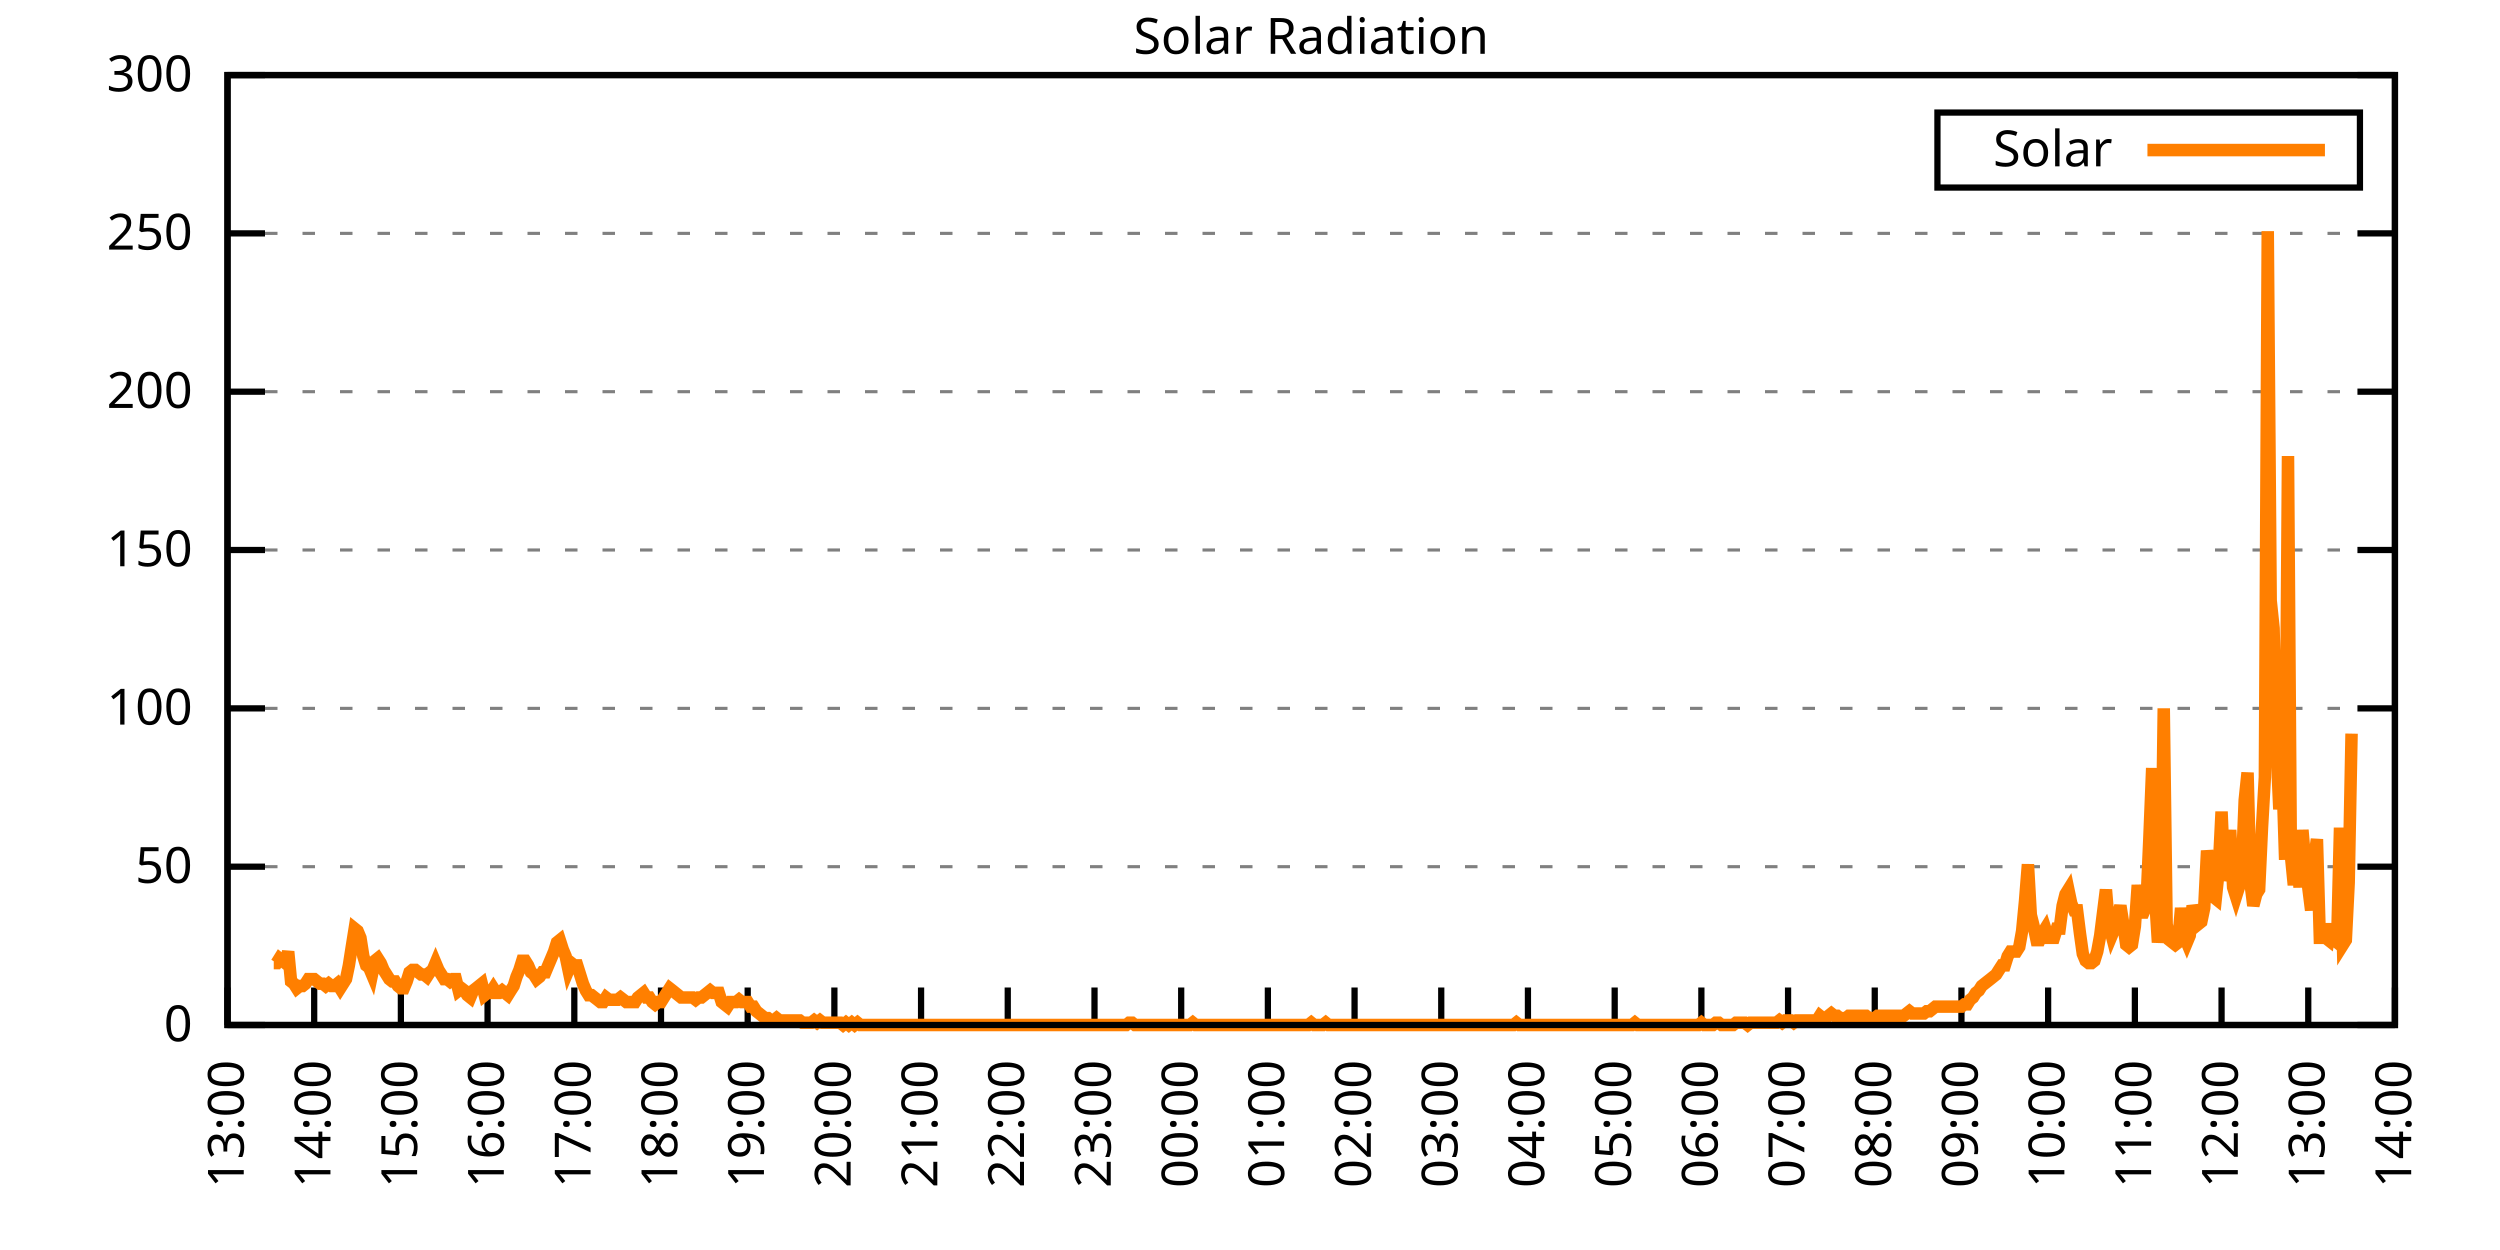
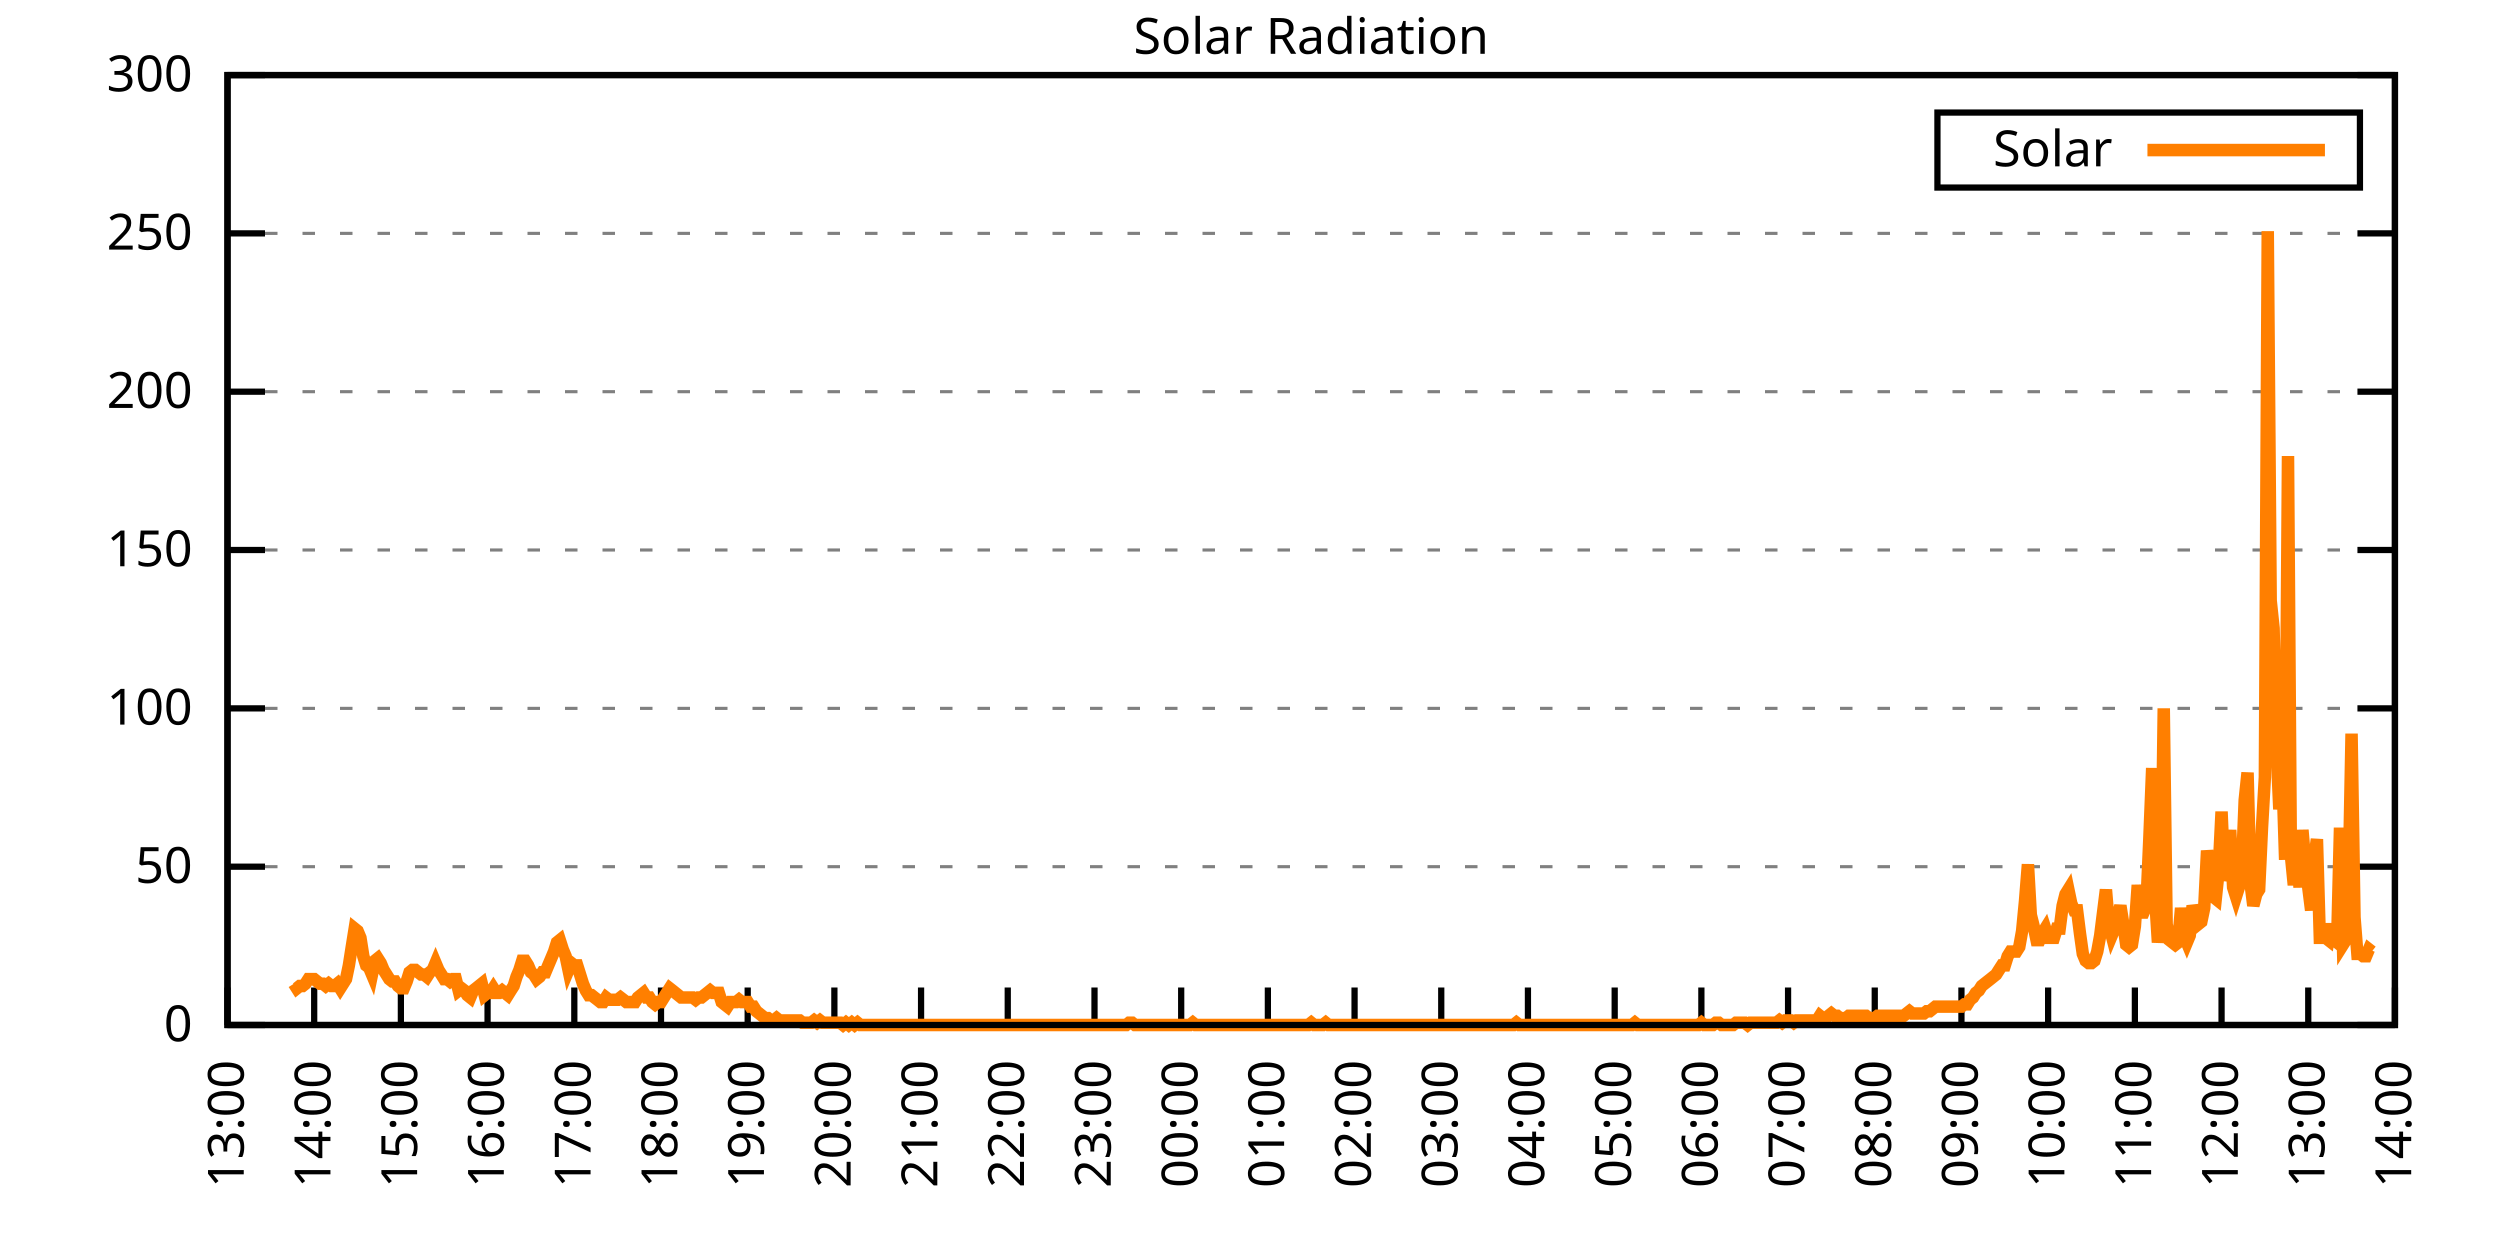
<svg xmlns="http://www.w3.org/2000/svg" xmlns:xlink="http://www.w3.org/1999/xlink" width="400" height="200" viewBox="0 0 400 200">
  <g id="gnuplot_canvas">
    <rect x="0" y="0" width="400" height="200" fill="none" />
    <defs>
      <circle id="gpDot" r="0.5" stroke-width="0.5" stroke="currentColor" />
      <path id="gpPt0" stroke-width="0.333" stroke="currentColor" d="M-1,0 h2 M0,-1 v2" />
      <path id="gpPt1" stroke-width="0.333" stroke="currentColor" d="M-1,-1 L1,1 M1,-1 L-1,1" />
      <path id="gpPt2" stroke-width="0.333" stroke="currentColor" d="M-1,0 L1,0 M0,-1 L0,1 M-1,-1 L1,1 M-1,1 L1,-1" />
      <rect id="gpPt3" stroke-width="0.333" stroke="currentColor" x="-1" y="-1" width="2" height="2" />
      <rect id="gpPt4" stroke-width="0.333" stroke="currentColor" fill="currentColor" x="-1" y="-1" width="2" height="2" />
      <circle id="gpPt5" stroke-width="0.333" stroke="currentColor" cx="0" cy="0" r="1" />
      <use xlink:href="#gpPt5" id="gpPt6" fill="currentColor" stroke="none" />
      <path id="gpPt7" stroke-width="0.333" stroke="currentColor" d="M0,-1.33 L-1.33,0.67 L1.33,0.67 z" />
      <use xlink:href="#gpPt7" id="gpPt8" fill="currentColor" stroke="none" />
      <use xlink:href="#gpPt7" id="gpPt9" stroke="currentColor" transform="rotate(180)" />
      <use xlink:href="#gpPt9" id="gpPt10" fill="currentColor" stroke="none" />
      <use xlink:href="#gpPt3" id="gpPt11" stroke="currentColor" transform="rotate(45)" />
      <use xlink:href="#gpPt11" id="gpPt12" fill="currentColor" stroke="none" />
      <path id="gpPt13" stroke-width="0.333" stroke="currentColor" d="M0,1.330 L1.265,0.411 L0.782,-1.067 L-0.782,-1.076 L-1.265,0.411 z" />
      <use xlink:href="#gpPt13" id="gpPt14" fill="currentColor" stroke="none" />
      <filter id="textbox" filterUnits="objectBoundingBox" x="0" y="0" height="1" width="1">
        <feFlood flood-color="white" flood-opacity="1" result="bgnd" />
        <feComposite in="SourceGraphic" in2="bgnd" operator="atop" />
      </filter>
      <filter id="greybox" filterUnits="objectBoundingBox" x="0" y="0" height="1" width="1">
        <feFlood flood-color="lightgrey" flood-opacity="1" result="grey" />
        <feComposite in="SourceGraphic" in2="grey" operator="atop" />
      </filter>
    </defs>
    <g fill="none" color="white" stroke="currentColor" stroke-width="1.00" stroke-linecap="butt" stroke-linejoin="miter">
</g>
    <g fill="none" color="black" stroke="currentColor" stroke-width="1.00" stroke-linecap="butt" stroke-linejoin="miter">
      <g stroke="none" shape-rendering="crispEdges">
        <polygon fill="rgb(255, 255, 255)" points="36.40,164.00 383.18,164.00 383.18,12.02 36.40,12.02 " />
      </g>
    </g>
    <g fill="none" color="black" stroke="currentColor" stroke-width="1.00" stroke-linecap="butt" stroke-linejoin="miter">
</g>
    <g fill="none" color="black" stroke="black" stroke-width="0.50" stroke-linecap="butt" stroke-linejoin="miter">
</g>
    <g fill="none" color="gray" stroke="currentColor" stroke-width="0.50" stroke-linecap="butt" stroke-linejoin="miter">
      <path stroke="gray" stroke-dasharray="2,4" class="gridline" d="M36.40,164.00 L383.19,164.00  " />
    </g>
    <g fill="none" color="gray" stroke="gray" stroke-width="1.00" stroke-linecap="butt" stroke-linejoin="miter">
</g>
    <g fill="none" color="black" stroke="currentColor" stroke-width="1.00" stroke-linecap="butt" stroke-linejoin="miter">
      <path stroke="black" d="M36.40,164.00 L42.40,164.00 M383.19,164.00 L377.19,164.00  " />
      <g transform="translate(30.80,166.60)" stroke="none" fill="black" font-family="Sans" font-size="8.00" text-anchor="end">
        <text>
          <tspan font-family="Sans"> 0</tspan>
        </text>
      </g>
    </g>
    <g fill="none" color="black" stroke="currentColor" stroke-width="1.00" stroke-linecap="butt" stroke-linejoin="miter">
</g>
    <g fill="none" color="black" stroke="black" stroke-width="0.50" stroke-linecap="butt" stroke-linejoin="miter">
</g>
    <g fill="none" color="gray" stroke="currentColor" stroke-width="0.50" stroke-linecap="butt" stroke-linejoin="miter">
      <path stroke="gray" stroke-dasharray="2,4" class="gridline" d="M36.40,138.67 L383.19,138.67  " />
    </g>
    <g fill="none" color="gray" stroke="gray" stroke-width="1.00" stroke-linecap="butt" stroke-linejoin="miter">
</g>
    <g fill="none" color="black" stroke="currentColor" stroke-width="1.00" stroke-linecap="butt" stroke-linejoin="miter">
      <path stroke="black" d="M36.40,138.67 L42.40,138.67 M383.19,138.67 L377.19,138.67  " />
      <g transform="translate(30.80,141.27)" stroke="none" fill="black" font-family="Sans" font-size="8.00" text-anchor="end">
        <text>
          <tspan font-family="Sans"> 50</tspan>
        </text>
      </g>
    </g>
    <g fill="none" color="black" stroke="currentColor" stroke-width="1.00" stroke-linecap="butt" stroke-linejoin="miter">
</g>
    <g fill="none" color="black" stroke="black" stroke-width="0.50" stroke-linecap="butt" stroke-linejoin="miter">
</g>
    <g fill="none" color="gray" stroke="currentColor" stroke-width="0.50" stroke-linecap="butt" stroke-linejoin="miter">
      <path stroke="gray" stroke-dasharray="2,4" class="gridline" d="M36.40,113.34 L383.19,113.34  " />
    </g>
    <g fill="none" color="gray" stroke="gray" stroke-width="1.00" stroke-linecap="butt" stroke-linejoin="miter">
</g>
    <g fill="none" color="black" stroke="currentColor" stroke-width="1.00" stroke-linecap="butt" stroke-linejoin="miter">
      <path stroke="black" d="M36.40,113.34 L42.40,113.34 M383.19,113.34 L377.19,113.34  " />
      <g transform="translate(30.80,115.94)" stroke="none" fill="black" font-family="Sans" font-size="8.00" text-anchor="end">
        <text>
          <tspan font-family="Sans"> 100</tspan>
        </text>
      </g>
    </g>
    <g fill="none" color="black" stroke="currentColor" stroke-width="1.00" stroke-linecap="butt" stroke-linejoin="miter">
</g>
    <g fill="none" color="black" stroke="black" stroke-width="0.50" stroke-linecap="butt" stroke-linejoin="miter">
</g>
    <g fill="none" color="gray" stroke="currentColor" stroke-width="0.50" stroke-linecap="butt" stroke-linejoin="miter">
      <path stroke="gray" stroke-dasharray="2,4" class="gridline" d="M36.40,88.00 L383.19,88.00  " />
    </g>
    <g fill="none" color="gray" stroke="gray" stroke-width="1.00" stroke-linecap="butt" stroke-linejoin="miter">
</g>
    <g fill="none" color="black" stroke="currentColor" stroke-width="1.00" stroke-linecap="butt" stroke-linejoin="miter">
      <path stroke="black" d="M36.40,88.00 L42.40,88.00 M383.19,88.00 L377.19,88.00  " />
      <g transform="translate(30.80,90.60)" stroke="none" fill="black" font-family="Sans" font-size="8.00" text-anchor="end">
        <text>
          <tspan font-family="Sans"> 150</tspan>
        </text>
      </g>
    </g>
    <g fill="none" color="black" stroke="currentColor" stroke-width="1.00" stroke-linecap="butt" stroke-linejoin="miter">
</g>
    <g fill="none" color="black" stroke="black" stroke-width="0.50" stroke-linecap="butt" stroke-linejoin="miter">
</g>
    <g fill="none" color="gray" stroke="currentColor" stroke-width="0.50" stroke-linecap="butt" stroke-linejoin="miter">
      <path stroke="gray" stroke-dasharray="2,4" class="gridline" d="M36.40,62.67 L383.19,62.67  " />
    </g>
    <g fill="none" color="gray" stroke="gray" stroke-width="1.00" stroke-linecap="butt" stroke-linejoin="miter">
</g>
    <g fill="none" color="black" stroke="currentColor" stroke-width="1.00" stroke-linecap="butt" stroke-linejoin="miter">
      <path stroke="black" d="M36.40,62.67 L42.40,62.67 M383.19,62.67 L377.19,62.67  " />
      <g transform="translate(30.80,65.27)" stroke="none" fill="black" font-family="Sans" font-size="8.00" text-anchor="end">
        <text>
          <tspan font-family="Sans"> 200</tspan>
        </text>
      </g>
    </g>
    <g fill="none" color="black" stroke="currentColor" stroke-width="1.00" stroke-linecap="butt" stroke-linejoin="miter">
</g>
    <g fill="none" color="black" stroke="black" stroke-width="0.50" stroke-linecap="butt" stroke-linejoin="miter">
</g>
    <g fill="none" color="gray" stroke="currentColor" stroke-width="0.50" stroke-linecap="butt" stroke-linejoin="miter">
      <path stroke="gray" stroke-dasharray="2,4" class="gridline" d="M36.40,37.34 L383.19,37.34  " />
    </g>
    <g fill="none" color="gray" stroke="gray" stroke-width="1.00" stroke-linecap="butt" stroke-linejoin="miter">
</g>
    <g fill="none" color="black" stroke="currentColor" stroke-width="1.00" stroke-linecap="butt" stroke-linejoin="miter">
      <path stroke="black" d="M36.40,37.34 L42.40,37.34 M383.19,37.34 L377.19,37.34  " />
      <g transform="translate(30.80,39.94)" stroke="none" fill="black" font-family="Sans" font-size="8.00" text-anchor="end">
        <text>
          <tspan font-family="Sans"> 250</tspan>
        </text>
      </g>
    </g>
    <g fill="none" color="black" stroke="currentColor" stroke-width="1.00" stroke-linecap="butt" stroke-linejoin="miter">
</g>
    <g fill="none" color="black" stroke="black" stroke-width="0.50" stroke-linecap="butt" stroke-linejoin="miter">
</g>
    <g fill="none" color="gray" stroke="currentColor" stroke-width="0.50" stroke-linecap="butt" stroke-linejoin="miter">
      <path stroke="gray" stroke-dasharray="2,4" class="gridline" d="M36.40,12.01 L383.19,12.01  " />
    </g>
    <g fill="none" color="gray" stroke="gray" stroke-width="1.00" stroke-linecap="butt" stroke-linejoin="miter">
</g>
    <g fill="none" color="black" stroke="currentColor" stroke-width="1.00" stroke-linecap="butt" stroke-linejoin="miter">
      <path stroke="black" d="M36.40,12.01 L42.40,12.01 M383.19,12.01 L377.19,12.01  " />
      <g transform="translate(30.80,14.61)" stroke="none" fill="black" font-family="Sans" font-size="8.00" text-anchor="end">
        <text>
          <tspan font-family="Sans"> 300</tspan>
        </text>
      </g>
    </g>
    <g fill="none" color="black" stroke="currentColor" stroke-width="1.00" stroke-linecap="butt" stroke-linejoin="miter">
      <path stroke="black" d="M36.40,164.00 L36.40,158.00  " />
      <g transform="translate(39.00,169.60) rotate(270.00)" stroke="none" fill="black" font-family="Sans" font-size="8.00" text-anchor="end">
        <text>
          <tspan font-family="Sans">13:00</tspan>
        </text>
      </g>
    </g>
    <g fill="none" color="black" stroke="currentColor" stroke-width="1.00" stroke-linecap="butt" stroke-linejoin="miter">
      <path stroke="black" d="M50.27,164.00 L50.27,158.00  " />
      <g transform="translate(52.87,169.60) rotate(270.00)" stroke="none" fill="black" font-family="Sans" font-size="8.00" text-anchor="end">
        <text>
          <tspan font-family="Sans">14:00</tspan>
        </text>
      </g>
    </g>
    <g fill="none" color="black" stroke="currentColor" stroke-width="1.00" stroke-linecap="butt" stroke-linejoin="miter">
      <path stroke="black" d="M64.14,164.00 L64.14,158.00  " />
      <g transform="translate(66.74,169.60) rotate(270.00)" stroke="none" fill="black" font-family="Sans" font-size="8.00" text-anchor="end">
        <text>
          <tspan font-family="Sans">15:00</tspan>
        </text>
      </g>
    </g>
    <g fill="none" color="black" stroke="currentColor" stroke-width="1.00" stroke-linecap="butt" stroke-linejoin="miter">
      <path stroke="black" d="M78.01,164.00 L78.01,158.00  " />
      <g transform="translate(80.61,169.60) rotate(270.00)" stroke="none" fill="black" font-family="Sans" font-size="8.00" text-anchor="end">
        <text>
          <tspan font-family="Sans">16:00</tspan>
        </text>
      </g>
    </g>
    <g fill="none" color="black" stroke="currentColor" stroke-width="1.00" stroke-linecap="butt" stroke-linejoin="miter">
      <path stroke="black" d="M91.89,164.00 L91.89,158.00  " />
      <g transform="translate(94.49,169.60) rotate(270.00)" stroke="none" fill="black" font-family="Sans" font-size="8.00" text-anchor="end">
        <text>
          <tspan font-family="Sans">17:00</tspan>
        </text>
      </g>
    </g>
    <g fill="none" color="black" stroke="currentColor" stroke-width="1.00" stroke-linecap="butt" stroke-linejoin="miter">
      <path stroke="black" d="M105.76,164.00 L105.76,158.00  " />
      <g transform="translate(108.36,169.60) rotate(270.00)" stroke="none" fill="black" font-family="Sans" font-size="8.00" text-anchor="end">
        <text>
          <tspan font-family="Sans">18:00</tspan>
        </text>
      </g>
    </g>
    <g fill="none" color="black" stroke="currentColor" stroke-width="1.00" stroke-linecap="butt" stroke-linejoin="miter">
      <path stroke="black" d="M119.63,164.00 L119.63,158.00  " />
      <g transform="translate(122.23,169.60) rotate(270.00)" stroke="none" fill="black" font-family="Sans" font-size="8.00" text-anchor="end">
        <text>
          <tspan font-family="Sans">19:00</tspan>
        </text>
      </g>
    </g>
    <g fill="none" color="black" stroke="currentColor" stroke-width="1.00" stroke-linecap="butt" stroke-linejoin="miter">
      <path stroke="black" d="M133.50,164.00 L133.50,158.00  " />
      <g transform="translate(136.10,169.60) rotate(270.00)" stroke="none" fill="black" font-family="Sans" font-size="8.00" text-anchor="end">
        <text>
          <tspan font-family="Sans">20:00</tspan>
        </text>
      </g>
    </g>
    <g fill="none" color="black" stroke="currentColor" stroke-width="1.00" stroke-linecap="butt" stroke-linejoin="miter">
      <path stroke="black" d="M147.37,164.00 L147.37,158.00  " />
      <g transform="translate(149.97,169.60) rotate(270.00)" stroke="none" fill="black" font-family="Sans" font-size="8.00" text-anchor="end">
        <text>
          <tspan font-family="Sans">21:00</tspan>
        </text>
      </g>
    </g>
    <g fill="none" color="black" stroke="currentColor" stroke-width="1.00" stroke-linecap="butt" stroke-linejoin="miter">
      <path stroke="black" d="M161.24,164.00 L161.24,158.00  " />
      <g transform="translate(163.84,169.60) rotate(270.00)" stroke="none" fill="black" font-family="Sans" font-size="8.00" text-anchor="end">
        <text>
          <tspan font-family="Sans">22:00</tspan>
        </text>
      </g>
    </g>
    <g fill="none" color="black" stroke="currentColor" stroke-width="1.00" stroke-linecap="butt" stroke-linejoin="miter">
      <path stroke="black" d="M175.12,164.00 L175.12,158.00  " />
      <g transform="translate(177.72,169.60) rotate(270.00)" stroke="none" fill="black" font-family="Sans" font-size="8.00" text-anchor="end">
        <text>
          <tspan font-family="Sans">23:00</tspan>
        </text>
      </g>
    </g>
    <g fill="none" color="black" stroke="currentColor" stroke-width="1.00" stroke-linecap="butt" stroke-linejoin="miter">
      <path stroke="black" d="M188.99,164.00 L188.99,158.00  " />
      <g transform="translate(191.59,169.60) rotate(270.00)" stroke="none" fill="black" font-family="Sans" font-size="8.00" text-anchor="end">
        <text>
          <tspan font-family="Sans">00:00</tspan>
        </text>
      </g>
    </g>
    <g fill="none" color="black" stroke="currentColor" stroke-width="1.00" stroke-linecap="butt" stroke-linejoin="miter">
      <path stroke="black" d="M202.86,164.00 L202.86,158.00  " />
      <g transform="translate(205.46,169.60) rotate(270.00)" stroke="none" fill="black" font-family="Sans" font-size="8.00" text-anchor="end">
        <text>
          <tspan font-family="Sans">01:00</tspan>
        </text>
      </g>
    </g>
    <g fill="none" color="black" stroke="currentColor" stroke-width="1.00" stroke-linecap="butt" stroke-linejoin="miter">
      <path stroke="black" d="M216.73,164.00 L216.73,158.00  " />
      <g transform="translate(219.33,169.60) rotate(270.00)" stroke="none" fill="black" font-family="Sans" font-size="8.00" text-anchor="end">
        <text>
          <tspan font-family="Sans">02:00</tspan>
        </text>
      </g>
    </g>
    <g fill="none" color="black" stroke="currentColor" stroke-width="1.00" stroke-linecap="butt" stroke-linejoin="miter">
      <path stroke="black" d="M230.60,164.00 L230.60,158.00  " />
      <g transform="translate(233.20,169.60) rotate(270.00)" stroke="none" fill="black" font-family="Sans" font-size="8.00" text-anchor="end">
        <text>
          <tspan font-family="Sans">03:00</tspan>
        </text>
      </g>
    </g>
    <g fill="none" color="black" stroke="currentColor" stroke-width="1.00" stroke-linecap="butt" stroke-linejoin="miter">
      <path stroke="black" d="M244.47,164.00 L244.47,158.00  " />
      <g transform="translate(247.07,169.60) rotate(270.00)" stroke="none" fill="black" font-family="Sans" font-size="8.00" text-anchor="end">
        <text>
          <tspan font-family="Sans">04:00</tspan>
        </text>
      </g>
    </g>
    <g fill="none" color="black" stroke="currentColor" stroke-width="1.00" stroke-linecap="butt" stroke-linejoin="miter">
      <path stroke="black" d="M258.35,164.00 L258.35,158.00  " />
      <g transform="translate(260.95,169.60) rotate(270.00)" stroke="none" fill="black" font-family="Sans" font-size="8.00" text-anchor="end">
        <text>
          <tspan font-family="Sans">05:00</tspan>
        </text>
      </g>
    </g>
    <g fill="none" color="black" stroke="currentColor" stroke-width="1.00" stroke-linecap="butt" stroke-linejoin="miter">
      <path stroke="black" d="M272.22,164.00 L272.22,158.00  " />
      <g transform="translate(274.82,169.60) rotate(270.00)" stroke="none" fill="black" font-family="Sans" font-size="8.00" text-anchor="end">
        <text>
          <tspan font-family="Sans">06:00</tspan>
        </text>
      </g>
    </g>
    <g fill="none" color="black" stroke="currentColor" stroke-width="1.00" stroke-linecap="butt" stroke-linejoin="miter">
      <path stroke="black" d="M286.09,164.00 L286.09,158.00  " />
      <g transform="translate(288.69,169.60) rotate(270.00)" stroke="none" fill="black" font-family="Sans" font-size="8.00" text-anchor="end">
        <text>
          <tspan font-family="Sans">07:00</tspan>
        </text>
      </g>
    </g>
    <g fill="none" color="black" stroke="currentColor" stroke-width="1.00" stroke-linecap="butt" stroke-linejoin="miter">
      <path stroke="black" d="M299.96,164.00 L299.96,158.00  " />
      <g transform="translate(302.56,169.60) rotate(270.00)" stroke="none" fill="black" font-family="Sans" font-size="8.00" text-anchor="end">
        <text>
          <tspan font-family="Sans">08:00</tspan>
        </text>
      </g>
    </g>
    <g fill="none" color="black" stroke="currentColor" stroke-width="1.00" stroke-linecap="butt" stroke-linejoin="miter">
      <path stroke="black" d="M313.83,164.00 L313.83,158.00  " />
      <g transform="translate(316.43,169.60) rotate(270.00)" stroke="none" fill="black" font-family="Sans" font-size="8.00" text-anchor="end">
        <text>
          <tspan font-family="Sans">09:00</tspan>
        </text>
      </g>
    </g>
    <g fill="none" color="black" stroke="currentColor" stroke-width="1.00" stroke-linecap="butt" stroke-linejoin="miter">
      <path stroke="black" d="M327.70,164.00 L327.70,158.00  " />
      <g transform="translate(330.30,169.60) rotate(270.00)" stroke="none" fill="black" font-family="Sans" font-size="8.00" text-anchor="end">
        <text>
          <tspan font-family="Sans">10:00</tspan>
        </text>
      </g>
    </g>
    <g fill="none" color="black" stroke="currentColor" stroke-width="1.00" stroke-linecap="butt" stroke-linejoin="miter">
      <path stroke="black" d="M341.58,164.00 L341.58,158.00  " />
      <g transform="translate(344.18,169.60) rotate(270.00)" stroke="none" fill="black" font-family="Sans" font-size="8.00" text-anchor="end">
        <text>
          <tspan font-family="Sans">11:00</tspan>
        </text>
      </g>
    </g>
    <g fill="none" color="black" stroke="currentColor" stroke-width="1.00" stroke-linecap="butt" stroke-linejoin="miter">
      <path stroke="black" d="M355.45,164.00 L355.45,158.00  " />
      <g transform="translate(358.05,169.60) rotate(270.00)" stroke="none" fill="black" font-family="Sans" font-size="8.00" text-anchor="end">
        <text>
          <tspan font-family="Sans">12:00</tspan>
        </text>
      </g>
    </g>
    <g fill="none" color="black" stroke="currentColor" stroke-width="1.00" stroke-linecap="butt" stroke-linejoin="miter">
      <path stroke="black" d="M369.32,164.00 L369.32,158.00  " />
      <g transform="translate(371.92,169.60) rotate(270.00)" stroke="none" fill="black" font-family="Sans" font-size="8.00" text-anchor="end">
        <text>
          <tspan font-family="Sans">13:00</tspan>
        </text>
      </g>
    </g>
    <g fill="none" color="black" stroke="currentColor" stroke-width="1.00" stroke-linecap="butt" stroke-linejoin="miter">
      <path stroke="black" d="M383.19,164.00 L383.19,158.00  " />
      <g transform="translate(385.79,169.60) rotate(270.00)" stroke="none" fill="black" font-family="Sans" font-size="8.00" text-anchor="end">
        <text>
          <tspan font-family="Sans">14:00</tspan>
        </text>
      </g>
    </g>
    <g fill="none" color="black" stroke="currentColor" stroke-width="1.00" stroke-linecap="butt" stroke-linejoin="miter">
</g>
    <g fill="none" color="black" stroke="currentColor" stroke-width="1.00" stroke-linecap="butt" stroke-linejoin="miter">
      <path stroke="black" d="M36.40,12.01 L36.40,164.00 L383.19,164.00 L383.19,12.01 L36.40,12.01 Z  " />
    </g>
    <g fill="none" color="black" stroke="currentColor" stroke-width="1.00" stroke-linecap="butt" stroke-linejoin="miter">
</g>
    <g fill="none" color="black" stroke="currentColor" stroke-width="1.00" stroke-linecap="butt" stroke-linejoin="miter">
      <path stroke="black" d="M309.99,30.01 L309.99,18.01 L377.59,18.01 L377.59,30.01 L309.99,30.01 Z  " />
    </g>
    <g id="Solar_Radiation_plot_1">
      <g fill="none" color="white" stroke="black" stroke-width="2.00" stroke-linecap="butt" stroke-linejoin="miter">
</g>
      <g fill="none" color="black" stroke="currentColor" stroke-width="2.00" stroke-linecap="butt" stroke-linejoin="miter">
        <g transform="translate(337.99,26.61)" stroke="none" fill="black" font-family="Sans" font-size="8.00" text-anchor="end">
          <text>
            <tspan font-family="Sans">Solar</tspan>
          </text>
        </g>
      </g>
      <g fill="none" color="black" stroke="currentColor" stroke-width="2.00" stroke-linecap="butt" stroke-linejoin="miter">
-         <path stroke="rgb(255, 127,   0)" d="M343.59,24.01 L371.99,24.01 M43.80,154.09 L44.26,154.09 L44.72,153.35 L45.19,153.72 L45.65,154.09 L46.11,152.25   L46.57,157.03 L47.03,157.39 L47.50,158.13 L47.96,157.76 L48.42,157.76 L48.88,157.39 L49.35,156.66 L49.81,156.66   L50.27,156.66 L50.73,157.03 L51.20,157.39 L51.66,157.39 L52.12,157.76 L52.58,157.39 L53.05,157.76 L53.51,157.76   L53.97,157.39 L54.43,158.13 L54.90,157.39 L55.36,156.66 L55.82,154.46 L56.28,151.52 L56.75,148.58 L57.21,148.95   L57.67,150.05 L58.13,152.99 L58.59,154.46 L59.06,154.82 L59.52,155.92 L59.98,153.72 L60.44,153.35 L60.91,154.09   L61.37,155.19 L61.83,155.92 L62.29,156.66 L62.76,157.03 L63.22,157.03 L63.68,157.76 L64.14,158.13 L64.61,158.13   L65.07,157.03 L65.53,155.56 L65.99,155.19 L66.46,155.19 L66.92,155.56 L67.38,155.92 L67.84,155.92 L68.30,156.29   L68.77,155.56 L69.23,155.19 L69.69,154.09 L70.15,155.19 L70.62,155.92 L71.08,156.66 L71.54,156.66 L72.00,157.03   L72.47,156.66 L72.93,156.66 L73.39,158.49 L73.85,158.13 L74.32,158.49 L74.78,159.23 L75.24,159.60 L75.70,158.49   L76.17,158.13 L76.63,157.76 L77.09,157.39 L77.55,159.23 L78.01,158.86 L78.48,158.86 L78.94,158.13 L79.40,158.86   L79.86,158.86 L80.33,158.49 L80.79,158.86 L81.25,159.23 L81.71,158.49 L82.18,157.76 L82.64,156.29 L83.10,155.19   L83.56,153.72 L84.03,153.72 L84.49,154.46 L84.95,155.56 L85.41,155.92 L85.88,156.66 L86.34,156.29 L86.80,155.56   L87.26,155.56 L87.72,154.46 L88.19,153.35 L88.65,152.25 L89.11,150.79 L89.57,150.42 L90.04,151.89 L90.50,152.99   L90.96,155.19 L91.42,154.09 L91.89,154.46 L92.35,154.46 L92.81,155.92 L93.27,157.39 L93.74,158.49 L94.20,159.23   L94.66,159.23 L95.12,159.60 L95.59,159.96 L96.05,160.33 L96.51,160.33 L96.97,159.60 L97.44,159.96 L97.90,159.96   L98.36,159.96 L98.82,159.96 L99.28,159.60 L99.75,159.96 L100.21,160.33 L100.67,160.33 L101.13,160.33 L101.60,160.33   L102.06,159.60 L102.52,159.23 L102.98,158.86 L103.45,159.60 L103.91,159.60 L104.37,160.33 L104.83,160.70 L105.30,160.33   L105.76,160.33 L106.22,159.60 L106.68,158.86 L107.15,158.13 L107.61,158.49 L108.07,158.86 L108.53,159.23 L108.99,159.60   L109.46,159.60 L109.92,159.60 L110.38,159.60 L110.84,159.60 L111.31,159.96 L111.77,159.60 L112.23,159.60 L112.69,159.23   L113.16,158.86 L113.62,158.49 L114.08,158.86 L114.54,158.86 L115.01,158.86 L115.47,160.33 L115.93,160.70 L116.39,161.06   L116.86,160.33 L117.32,160.33 L117.78,160.33 L118.24,159.96 L118.70,160.33 L119.17,160.33 L119.63,160.33 L120.09,161.06   L120.55,161.06 L121.02,161.80 L121.48,162.16 L121.94,162.53 L122.40,162.90 L122.87,162.90 L123.33,163.27 L123.79,163.27   L124.25,162.90 L124.72,163.27 L125.18,163.27 L125.64,163.27 L126.10,163.27 L126.57,163.27 L127.03,163.27 L127.49,163.27   L127.95,163.27 L128.41,163.63 L128.88,163.63 L129.34,163.63 L129.80,163.63 L130.26,163.27 L130.73,163.63 L131.19,163.27   L131.65,163.63 L132.11,163.63 L132.58,163.63 L133.04,163.63 L133.50,163.63 L133.96,163.63 L134.43,163.63 L134.89,164.00   L135.35,163.63 L135.81,164.00 L136.28,163.63 L136.74,164.00 L137.20,163.63 L137.66,164.00 L138.13,164.00 L138.59,164.00   L139.05,164.00 L139.51,164.00 L139.97,164.00 L140.44,164.00 L140.90,164.00 L141.36,164.00 L141.82,164.00 L142.29,164.00   L142.75,164.00 L143.21,164.00 L143.67,164.00 L144.14,164.00 L144.60,164.00 L145.06,164.00 L145.52,164.00 L145.99,164.00   L146.45,164.00 L146.91,164.00 L147.37,164.00 L147.84,164.00 L148.30,164.00 L148.76,164.00 L149.22,164.00 L149.68,164.00   L150.15,164.00 L150.61,164.00 L151.07,164.00 L151.53,164.00 L152.00,164.00 L152.46,164.00 L152.92,164.00 L153.38,164.00   L153.85,164.00 L154.31,164.00 L154.77,164.00 L155.23,164.00 L155.70,164.00 L156.16,164.00 L156.62,164.00 L157.08,164.00   L157.55,164.00 L158.01,164.00 L158.47,164.00 L158.93,164.00 L159.39,164.00 L159.86,164.00 L160.32,164.00 L160.78,164.00   L161.24,164.00 L161.71,164.00 L162.17,164.00 L162.63,164.00 L163.09,164.00 L163.56,164.00 L164.02,164.00 L164.48,164.00   L164.94,164.00 L165.41,164.00 L165.87,164.00 L166.33,164.00 L166.79,164.00 L167.26,164.00 L167.72,164.00 L168.18,164.00   L168.64,164.00 L169.10,164.00 L169.57,164.00 L170.03,164.00 L170.49,164.00 L170.95,164.00 L171.42,164.00 L171.88,164.00   L172.34,164.00 L172.80,164.00 L173.27,164.00 L173.73,164.00 L174.19,164.00 L174.65,164.00 L175.12,164.00 L175.58,164.00   L176.04,164.00 L176.50,164.00 L176.97,164.00 L177.43,164.00 L177.89,164.00 L178.35,164.00 L178.82,164.00 L179.28,164.00   L179.74,164.00 L180.20,164.00 L180.66,163.63 L181.13,163.63 L181.59,164.00 L182.05,164.00 L182.51,164.00 L182.98,164.00   L183.44,164.00 L183.90,164.00 L184.36,164.00 L184.83,164.00 L185.29,164.00 L185.75,164.00 L186.21,164.00 L186.68,164.00   L187.14,164.00 L187.60,164.00 L188.06,164.00 L188.53,164.00 L188.99,164.00 L189.45,164.00 L189.91,164.00 L190.37,164.00   L190.84,163.63 L191.30,164.00 L191.76,164.00 L192.22,164.00 L192.69,164.00 L193.15,164.00 L193.61,164.00 L194.07,164.00   L194.54,164.00 L195.00,164.00 L195.46,164.00 L195.92,164.00 L196.39,164.00 L196.85,164.00 L197.31,164.00 L197.77,164.00   L198.24,164.00 L198.70,164.00 L199.16,164.00 L199.62,164.00 L200.08,164.00 L200.55,164.00 L201.01,164.00 L201.47,164.00   L201.93,164.00 L202.40,164.00 L202.86,164.00 L203.32,164.00 L203.78,164.00 L204.25,164.00 L204.71,164.00 L205.17,164.00   L205.63,164.00 L206.10,164.00 L206.56,164.00 L207.02,164.00 L207.48,164.00 L207.95,164.00 L208.41,164.00 L208.87,164.00   L209.33,164.00 L209.80,163.63 L210.26,164.00 L210.72,164.00 L211.18,164.00 L211.64,164.00 L212.11,163.63 L212.57,164.00   L213.03,164.00 L213.49,164.00 L213.96,164.00 L214.42,164.00 L214.88,164.00 L215.34,164.00 L215.81,164.00 L216.27,164.00   L216.73,164.00 L217.19,164.00 L217.66,164.00 L218.12,164.00 L218.58,164.00 L219.04,164.00 L219.51,164.00 L219.97,164.00   L220.43,164.00 L220.89,164.00 L221.35,164.00 L221.82,164.00 L222.28,164.00 L222.74,164.00 L223.20,164.00 L223.67,164.00   L224.13,164.00 L224.59,164.00 L225.05,164.00 L225.52,164.00 L225.98,164.00 L226.44,164.00 L226.90,164.00 L227.37,164.00   L227.83,164.00 L228.29,164.00 L228.75,164.00 L229.22,164.00 L229.68,164.00 L230.14,164.00 L230.60,164.00 L231.06,164.00   L231.53,164.00 L231.99,164.00 L232.45,164.00 L232.91,164.00 L233.38,164.00 L233.84,164.00 L234.30,164.00 L234.76,164.00   L235.23,164.00 L235.69,164.00 L236.15,164.00 L236.61,164.00 L237.08,164.00 L237.54,164.00 L238.00,164.00 L238.46,164.00   L238.93,164.00 L239.39,164.00 L239.85,164.00 L240.31,164.00 L240.77,164.00 L241.24,164.00 L241.70,164.00 L242.16,164.00   L242.62,163.63 L243.09,164.00 L243.55,164.00 L244.01,164.00 L244.47,164.00 L244.94,164.00 L245.40,164.00 L245.86,164.00   L246.32,164.00 L246.79,164.00 L247.25,164.00 L247.71,164.00 L248.17,164.00 L248.64,164.00 L249.10,164.00 L249.56,164.00   L250.02,164.00 L250.49,164.00 L250.95,164.00 L251.41,164.00 L251.87,164.00 L252.33,164.00 L252.80,164.00 L253.26,164.00   L253.72,164.00 L254.18,164.00 L254.65,164.00 L255.11,164.00 L255.57,164.00 L256.03,164.00 L256.50,164.00 L256.96,164.00   L257.42,164.00 L257.88,164.00 L258.35,164.00 L258.81,164.00 L259.27,164.00 L259.73,164.00 L260.20,164.00 L260.66,164.00   L261.12,164.00 L261.58,163.63 L262.04,164.00 L262.51,164.00 L262.97,164.00 L263.43,164.00 L263.89,164.00 L264.36,164.00   L264.82,164.00 L265.28,164.00 L265.74,164.00 L266.21,164.00 L266.67,164.00 L267.13,164.00 L267.59,164.00 L268.06,164.00   L268.52,164.00 L268.98,164.00 L269.44,164.00 L269.91,164.00 L270.37,164.00 L270.83,164.00 L271.29,164.00 L271.75,164.00   L272.22,163.63 L272.68,164.00 L273.14,164.00 L273.60,164.00 L274.07,164.00 L274.53,163.63 L274.99,163.63 L275.45,164.00   L275.92,164.00 L276.38,164.00 L276.84,164.00 L277.30,164.00 L277.77,163.63 L278.23,163.63 L278.69,163.63 L279.15,163.63   L279.62,164.00 L280.08,163.63 L280.54,163.63 L281.00,163.63 L281.46,163.63 L281.93,163.63 L282.39,163.63 L282.85,163.63   L283.31,163.63 L283.78,163.63 L284.24,163.63 L284.70,163.27 L285.16,163.63 L285.63,163.27 L286.09,163.27 L286.55,163.27   L287.01,163.63 L287.48,163.27 L287.94,163.27 L288.40,163.27 L288.86,163.27 L289.33,163.27 L289.79,163.27 L290.25,163.27   L290.71,163.27 L291.18,162.53 L291.64,162.90 L292.10,162.90 L292.56,162.53 L293.02,162.16 L293.49,162.53 L293.95,162.53   L294.41,162.90 L294.87,162.90 L295.34,162.90 L295.80,162.53 L296.26,162.53 L296.72,162.53 L297.19,162.53 L297.65,162.53   L298.11,162.53 L298.57,162.53 L299.04,162.90 L299.50,162.90 L299.96,162.90 L300.42,162.53 L300.89,162.53 L301.35,162.53   L301.81,162.53 L302.27,162.53 L302.73,162.53 L303.20,162.53 L303.66,162.53 L304.12,162.53 L304.58,162.53 L305.05,162.16   L305.51,161.80 L305.97,162.16 L306.43,162.16 L306.90,162.16 L307.36,162.16 L307.82,162.16 L308.28,161.80 L308.75,161.80   L309.21,161.43 L309.67,161.06 L310.13,161.06 L310.60,161.06 L311.06,161.06 L311.52,161.06 L311.98,161.06 L312.44,161.06   L312.91,161.06 L313.37,161.06 L313.83,161.06 L314.29,160.70 L314.76,160.70 L315.22,159.96 L315.68,159.60 L316.14,158.86   L316.61,158.49 L317.07,157.76 L317.53,157.39 L317.99,157.03 L318.46,156.66 L318.92,156.29 L319.38,155.92 L319.84,155.19   L320.31,154.46 L320.77,154.46 L321.23,152.99 L321.69,152.25 L322.15,152.25 L322.62,152.25 L323.08,151.52 L323.54,148.95   L324.00,144.18 L324.47,138.30 L324.93,146.38 L325.39,148.22 L325.85,150.42 L326.32,150.42 L326.78,149.32 L327.24,148.58   L327.70,150.05 L328.17,150.05 L328.63,150.05 L329.09,148.58 L329.55,148.58 L330.02,144.91 L330.48,143.08 L330.94,142.34   L331.40,144.55 L331.87,145.65 L332.33,145.65 L332.79,149.32 L333.25,152.62 L333.71,153.72 L334.18,154.09 L334.64,154.09   L335.10,153.72 L335.56,152.25 L336.03,149.68 L336.49,146.01 L336.95,142.34 L337.41,147.85 L337.88,149.68 L338.34,148.58   L338.80,146.75 L339.26,144.91 L339.73,147.85 L340.19,151.15 L340.65,151.52 L341.11,151.15 L341.58,148.22 L342.04,141.61   L342.50,146.01 L342.96,146.01 L343.42,144.91 L343.89,134.27 L344.35,122.89 L344.81,143.44 L345.27,150.79 L345.74,147.11   L346.20,113.34 L346.66,147.85 L347.12,150.42 L347.59,150.79 L348.05,151.15 L348.51,150.79 L348.97,145.28 L349.44,149.68   L349.90,150.79 L350.36,149.68 L350.82,144.91 L351.29,146.38 L351.75,147.85 L352.21,147.48 L352.67,145.28 L353.13,136.10   L353.60,139.04 L354.06,143.44 L354.52,143.81 L354.98,139.41 L355.45,129.86 L355.91,140.87 L356.37,139.04 L356.83,132.80   L357.30,141.98 L357.76,143.44 L358.22,141.98 L358.68,139.77 L359.15,128.03 L359.61,123.62 L360.07,141.24 L360.53,144.91   L361.00,143.08 L361.46,142.34 L361.92,132.43 L362.38,124.36 L362.84,36.99 L363.31,96.09 L363.77,100.50 L364.23,119.22   L364.69,129.49 L365.16,123.25 L365.62,137.57 L366.08,72.97 L366.54,136.84 L367.01,141.61 L367.47,136.10 L367.93,141.98   L368.39,132.80 L368.86,138.30 L369.32,141.98 L369.78,145.65 L370.24,137.57 L370.71,134.27 L371.17,150.05 L371.63,150.05   L372.09,150.05 L372.56,150.42 L373.02,147.85 L373.48,150.42 L373.94,150.79 L374.40,132.43 L374.87,151.15 L375.33,150.42   L375.79,141.24 L376.25,117.38  " />
+         <path stroke="rgb(255, 127,   0)" d="M343.59,24.01 L371.99,24.01 M47.03,157.39 L47.50,158.13 L47.96,157.76 L48.42,157.76 L48.88,157.39 L49.35,156.66   L49.81,156.66 L50.27,156.66 L50.73,157.03 L51.20,157.39 L51.66,157.39 L52.12,157.76 L52.58,157.39 L53.05,157.76   L53.51,157.76 L53.97,157.39 L54.43,158.13 L54.90,157.39 L55.36,156.66 L55.82,154.46 L56.28,151.52 L56.75,148.58   L57.21,148.95 L57.67,150.05 L58.13,152.99 L58.59,154.46 L59.06,154.82 L59.52,155.92 L59.98,153.72 L60.44,153.35   L60.91,154.09 L61.37,155.19 L61.83,155.92 L62.29,156.66 L62.76,157.03 L63.22,157.03 L63.68,157.76 L64.14,158.13   L64.61,158.13 L65.07,157.03 L65.53,155.56 L65.99,155.19 L66.46,155.19 L66.92,155.56 L67.38,155.92 L67.84,155.92   L68.30,156.29 L68.77,155.56 L69.23,155.19 L69.69,154.09 L70.15,155.19 L70.62,155.92 L71.08,156.66 L71.54,156.66   L72.00,157.03 L72.47,156.66 L72.93,156.66 L73.39,158.49 L73.85,158.13 L74.32,158.49 L74.78,159.23 L75.24,159.60   L75.70,158.49 L76.17,158.13 L76.63,157.76 L77.09,157.39 L77.55,159.23 L78.01,158.86 L78.48,158.86 L78.94,158.13   L79.40,158.86 L79.86,158.86 L80.33,158.49 L80.79,158.86 L81.25,159.23 L81.71,158.49 L82.18,157.76 L82.64,156.29   L83.10,155.19 L83.56,153.72 L84.03,153.72 L84.49,154.46 L84.95,155.56 L85.41,155.92 L85.88,156.66 L86.34,156.29   L86.80,155.56 L87.26,155.56 L87.72,154.46 L88.19,153.35 L88.65,152.25 L89.11,150.79 L89.57,150.42 L90.04,151.89   L90.50,152.99 L90.96,155.19 L91.42,154.09 L91.89,154.46 L92.35,154.46 L92.81,155.92 L93.27,157.39 L93.74,158.49   L94.20,159.23 L94.66,159.23 L95.12,159.60 L95.59,159.96 L96.05,160.33 L96.51,160.33 L96.97,159.60 L97.44,159.96   L97.90,159.96 L98.36,159.96 L98.82,159.96 L99.28,159.60 L99.75,159.96 L100.21,160.33 L100.67,160.33 L101.13,160.33   L101.60,160.33 L102.06,159.60 L102.52,159.23 L102.98,158.86 L103.45,159.60 L103.91,159.60 L104.37,160.33 L104.83,160.70   L105.30,160.33 L105.76,160.33 L106.22,159.60 L106.68,158.86 L107.15,158.13 L107.61,158.49 L108.07,158.86 L108.53,159.23   L108.99,159.60 L109.46,159.60 L109.92,159.60 L110.38,159.60 L110.84,159.60 L111.31,159.96 L111.77,159.60 L112.23,159.60   L112.69,159.23 L113.16,158.86 L113.62,158.49 L114.08,158.86 L114.54,158.86 L115.01,158.86 L115.47,160.33 L115.93,160.70   L116.39,161.06 L116.86,160.33 L117.32,160.33 L117.78,160.33 L118.24,159.96 L118.70,160.33 L119.17,160.33 L119.63,160.33   L120.09,161.06 L120.55,161.06 L121.02,161.80 L121.48,162.16 L121.94,162.53 L122.40,162.90 L122.87,162.90 L123.33,163.27   L123.79,163.27 L124.25,162.90 L124.72,163.27 L125.18,163.27 L125.64,163.27 L126.10,163.27 L126.57,163.27 L127.03,163.27   L127.49,163.27 L127.95,163.27 L128.41,163.63 L128.88,163.63 L129.34,163.63 L129.80,163.63 L130.26,163.27 L130.73,163.63   L131.19,163.27 L131.65,163.63 L132.11,163.63 L132.58,163.63 L133.04,163.63 L133.50,163.63 L133.96,163.63 L134.43,163.63   L134.89,164.00 L135.35,163.63 L135.81,164.00 L136.28,163.63 L136.74,164.00 L137.20,163.63 L137.66,164.00 L138.13,164.00   L138.59,164.00 L139.05,164.00 L139.51,164.00 L139.97,164.00 L140.44,164.00 L140.90,164.00 L141.36,164.00 L141.82,164.00   L142.29,164.00 L142.75,164.00 L143.21,164.00 L143.67,164.00 L144.14,164.00 L144.60,164.00 L145.06,164.00 L145.52,164.00   L145.99,164.00 L146.45,164.00 L146.91,164.00 L147.37,164.00 L147.84,164.00 L148.30,164.00 L148.76,164.00 L149.22,164.00   L149.68,164.00 L150.15,164.00 L150.61,164.00 L151.07,164.00 L151.53,164.00 L152.00,164.00 L152.46,164.00 L152.92,164.00   L153.38,164.00 L153.85,164.00 L154.31,164.00 L154.77,164.00 L155.23,164.00 L155.70,164.00 L156.16,164.00 L156.62,164.00   L157.08,164.00 L157.55,164.00 L158.01,164.00 L158.47,164.00 L158.93,164.00 L159.39,164.00 L159.86,164.00 L160.32,164.00   L160.78,164.00 L161.24,164.00 L161.71,164.00 L162.17,164.00 L162.63,164.00 L163.09,164.00 L163.56,164.00 L164.02,164.00   L164.48,164.00 L164.94,164.00 L165.41,164.00 L165.87,164.00 L166.33,164.00 L166.79,164.00 L167.26,164.00 L167.72,164.00   L168.18,164.00 L168.64,164.00 L169.10,164.00 L169.57,164.00 L170.03,164.00 L170.49,164.00 L170.95,164.00 L171.42,164.00   L171.88,164.00 L172.34,164.00 L172.80,164.00 L173.27,164.00 L173.73,164.00 L174.19,164.00 L174.65,164.00 L175.12,164.00   L175.58,164.00 L176.04,164.00 L176.50,164.00 L176.97,164.00 L177.43,164.00 L177.89,164.00 L178.35,164.00 L178.82,164.00   L179.28,164.00 L179.74,164.00 L180.20,164.00 L180.66,163.63 L181.13,163.63 L181.59,164.00 L182.05,164.00 L182.51,164.00   L182.98,164.00 L183.44,164.00 L183.90,164.00 L184.36,164.00 L184.83,164.00 L185.29,164.00 L185.75,164.00 L186.21,164.00   L186.68,164.00 L187.14,164.00 L187.60,164.00 L188.06,164.00 L188.53,164.00 L188.99,164.00 L189.45,164.00 L189.91,164.00   L190.37,164.00 L190.84,163.63 L191.30,164.00 L191.76,164.00 L192.22,164.00 L192.69,164.00 L193.15,164.00 L193.61,164.00   L194.07,164.00 L194.54,164.00 L195.00,164.00 L195.46,164.00 L195.92,164.00 L196.39,164.00 L196.85,164.00 L197.31,164.00   L197.77,164.00 L198.24,164.00 L198.70,164.00 L199.16,164.00 L199.62,164.00 L200.08,164.00 L200.55,164.00 L201.01,164.00   L201.47,164.00 L201.93,164.00 L202.40,164.00 L202.86,164.00 L203.32,164.00 L203.78,164.00 L204.25,164.00 L204.71,164.00   L205.17,164.00 L205.63,164.00 L206.10,164.00 L206.56,164.00 L207.02,164.00 L207.48,164.00 L207.95,164.00 L208.41,164.00   L208.87,164.00 L209.33,164.00 L209.80,163.63 L210.26,164.00 L210.72,164.00 L211.18,164.00 L211.64,164.00 L212.11,163.63   L212.57,164.00 L213.03,164.00 L213.49,164.00 L213.96,164.00 L214.42,164.00 L214.88,164.00 L215.34,164.00 L215.81,164.00   L216.27,164.00 L216.73,164.00 L217.19,164.00 L217.66,164.00 L218.12,164.00 L218.58,164.00 L219.04,164.00 L219.51,164.00   L219.97,164.00 L220.43,164.00 L220.89,164.00 L221.35,164.00 L221.82,164.00 L222.28,164.00 L222.74,164.00 L223.20,164.00   L223.67,164.00 L224.13,164.00 L224.59,164.00 L225.05,164.00 L225.52,164.00 L225.98,164.00 L226.44,164.00 L226.90,164.00   L227.37,164.00 L227.83,164.00 L228.29,164.00 L228.75,164.00 L229.22,164.00 L229.68,164.00 L230.14,164.00 L230.60,164.00   L231.06,164.00 L231.53,164.00 L231.99,164.00 L232.45,164.00 L232.91,164.00 L233.38,164.00 L233.84,164.00 L234.30,164.00   L234.76,164.00 L235.23,164.00 L235.69,164.00 L236.15,164.00 L236.61,164.00 L237.08,164.00 L237.54,164.00 L238.00,164.00   L238.46,164.00 L238.93,164.00 L239.39,164.00 L239.85,164.00 L240.31,164.00 L240.77,164.00 L241.24,164.00 L241.70,164.00   L242.16,164.00 L242.62,163.63 L243.09,164.00 L243.55,164.00 L244.01,164.00 L244.47,164.00 L244.94,164.00 L245.40,164.00   L245.86,164.00 L246.32,164.00 L246.79,164.00 L247.25,164.00 L247.71,164.00 L248.17,164.00 L248.64,164.00 L249.10,164.00   L249.56,164.00 L250.02,164.00 L250.49,164.00 L250.95,164.00 L251.41,164.00 L251.87,164.00 L252.33,164.00 L252.80,164.00   L253.26,164.00 L253.72,164.00 L254.18,164.00 L254.65,164.00 L255.11,164.00 L255.57,164.00 L256.03,164.00 L256.50,164.00   L256.96,164.00 L257.42,164.00 L257.88,164.00 L258.35,164.00 L258.81,164.00 L259.27,164.00 L259.73,164.00 L260.20,164.00   L260.66,164.00 L261.12,164.00 L261.58,163.63 L262.04,164.00 L262.51,164.00 L262.97,164.00 L263.43,164.00 L263.89,164.00   L264.36,164.00 L264.82,164.00 L265.28,164.00 L265.74,164.00 L266.21,164.00 L266.67,164.00 L267.13,164.00 L267.59,164.00   L268.06,164.00 L268.52,164.00 L268.98,164.00 L269.44,164.00 L269.91,164.00 L270.37,164.00 L270.83,164.00 L271.29,164.00   L271.75,164.00 L272.22,163.63 L272.68,164.00 L273.14,164.00 L273.60,164.00 L274.07,164.00 L274.53,163.63 L274.99,163.63   L275.45,164.00 L275.92,164.00 L276.38,164.00 L276.84,164.00 L277.30,164.00 L277.77,163.63 L278.23,163.63 L278.69,163.63   L279.15,163.63 L279.62,164.00 L280.08,163.63 L280.54,163.63 L281.00,163.63 L281.46,163.63 L281.93,163.63 L282.39,163.63   L282.85,163.63 L283.31,163.63 L283.78,163.63 L284.24,163.63 L284.70,163.27 L285.16,163.63 L285.63,163.27 L286.09,163.27   L286.55,163.27 L287.01,163.63 L287.48,163.27 L287.94,163.27 L288.40,163.27 L288.86,163.27 L289.33,163.27 L289.79,163.27   L290.25,163.27 L290.71,163.27 L291.18,162.53 L291.64,162.90 L292.10,162.90 L292.56,162.53 L293.02,162.16 L293.49,162.53   L293.95,162.53 L294.41,162.90 L294.87,162.90 L295.34,162.90 L295.80,162.53 L296.26,162.53 L296.72,162.53 L297.19,162.53   L297.65,162.53 L298.11,162.53 L298.57,162.53 L299.04,162.90 L299.50,162.90 L299.96,162.90 L300.42,162.53 L300.89,162.53   L301.35,162.53 L301.81,162.53 L302.27,162.53 L302.73,162.53 L303.20,162.53 L303.66,162.53 L304.12,162.53 L304.58,162.53   L305.05,162.16 L305.51,161.80 L305.97,162.16 L306.43,162.16 L306.90,162.16 L307.36,162.16 L307.82,162.16 L308.28,161.80   L308.75,161.80 L309.21,161.43 L309.67,161.06 L310.13,161.06 L310.60,161.06 L311.06,161.06 L311.52,161.06 L311.98,161.06   L312.44,161.06 L312.91,161.06 L313.37,161.06 L313.83,161.06 L314.29,160.70 L314.76,160.70 L315.22,159.96 L315.68,159.60   L316.14,158.86 L316.61,158.49 L317.07,157.76 L317.53,157.39 L317.99,157.03 L318.46,156.66 L318.92,156.29 L319.38,155.92   L319.84,155.19 L320.31,154.46 L320.77,154.46 L321.23,152.99 L321.69,152.25 L322.15,152.25 L322.62,152.25 L323.08,151.52   L323.54,148.95 L324.00,144.18 L324.47,138.30 L324.93,146.38 L325.39,148.22 L325.85,150.42 L326.32,150.42 L326.78,149.32   L327.24,148.58 L327.70,150.05 L328.17,150.05 L328.63,150.05 L329.09,148.58 L329.55,148.58 L330.02,144.91 L330.48,143.08   L330.94,142.34 L331.40,144.55 L331.87,145.65 L332.33,145.65 L332.79,149.32 L333.25,152.62 L333.71,153.72 L334.18,154.09   L334.64,154.09 L335.10,153.72 L335.56,152.25 L336.03,149.68 L336.49,146.01 L336.95,142.34 L337.41,147.85 L337.88,149.68   L338.34,148.58 L338.80,146.75 L339.26,144.91 L339.73,147.85 L340.19,151.15 L340.65,151.52 L341.11,151.15 L341.58,148.22   L342.04,141.61 L342.50,146.01 L342.96,146.01 L343.42,144.91 L343.89,134.27 L344.35,122.89 L344.81,143.44 L345.27,150.79   L345.74,147.11 L346.20,113.34 L346.66,147.85 L347.12,150.42 L347.59,150.79 L348.05,151.15 L348.51,150.79 L348.97,145.28   L349.44,149.68 L349.90,150.79 L350.36,149.68 L350.82,144.91 L351.29,146.38 L351.75,147.85 L352.21,147.48 L352.67,145.28   L353.13,136.10 L353.60,139.04 L354.06,143.44 L354.52,143.81 L354.98,139.41 L355.45,129.86 L355.91,140.87 L356.37,139.04   L356.83,132.80 L357.30,141.98 L357.76,143.44 L358.22,141.98 L358.68,139.77 L359.15,128.03 L359.61,123.62 L360.07,141.24   L360.53,144.91 L361.00,143.08 L361.46,142.34 L361.92,132.43 L362.38,124.36 L362.84,36.99 L363.31,96.09 L363.77,100.50   L364.23,119.22 L364.69,129.49 L365.16,123.25 L365.62,137.57 L366.08,72.97 L366.54,136.84 L367.01,141.61 L367.47,136.10   L367.93,141.98 L368.39,132.80 L368.86,138.30 L369.32,141.98 L369.78,145.65 L370.24,137.57 L370.71,134.27 L371.17,150.05   L371.63,150.05 L372.09,150.05 L372.56,150.42 L373.02,147.85 L373.48,150.42 L373.94,150.79 L374.40,132.43 L374.87,151.15   L375.33,150.42 L375.79,141.24 L376.25,117.38 L376.72,146.75 L377.18,152.62 L377.64,152.62 L378.10,152.99 L378.57,152.99   L379.03,151.89 L379.49,152.25  " />
      </g>
    </g>
    <g fill="none" color="black" stroke="currentColor" stroke-width="2.00" stroke-linecap="butt" stroke-linejoin="miter">
</g>
    <g fill="none" color="black" stroke="black" stroke-width="1.00" stroke-linecap="butt" stroke-linejoin="miter">
</g>
    <g fill="none" color="black" stroke="currentColor" stroke-width="1.00" stroke-linecap="butt" stroke-linejoin="miter">
      <path stroke="black" d="M36.40,12.01 L36.40,164.00 L383.19,164.00 L383.19,12.01 L36.40,12.01 Z  " />
      <g transform="translate(6.80,88.01) rotate(270.00)" stroke="none" fill="black" font-family="Sans" font-size="8.00" text-anchor="middle">
        <text />
      </g>
    </g>
    <g fill="none" color="black" stroke="currentColor" stroke-width="1.00" stroke-linecap="butt" stroke-linejoin="miter">
</g>
    <g fill="none" color="black" stroke="currentColor" stroke-width="1.00" stroke-linecap="butt" stroke-linejoin="miter">
      <g transform="translate(209.79,8.61)" stroke="none" fill="black" font-family="Sans" font-size="8.00" text-anchor="middle">
        <text>
          <tspan font-family="Sans">Solar Radiation</tspan>
        </text>
      </g>
    </g>
    <g fill="none" color="black" stroke="currentColor" stroke-width="1.00" stroke-linecap="butt" stroke-linejoin="miter">
</g>
  </g>
</svg>
